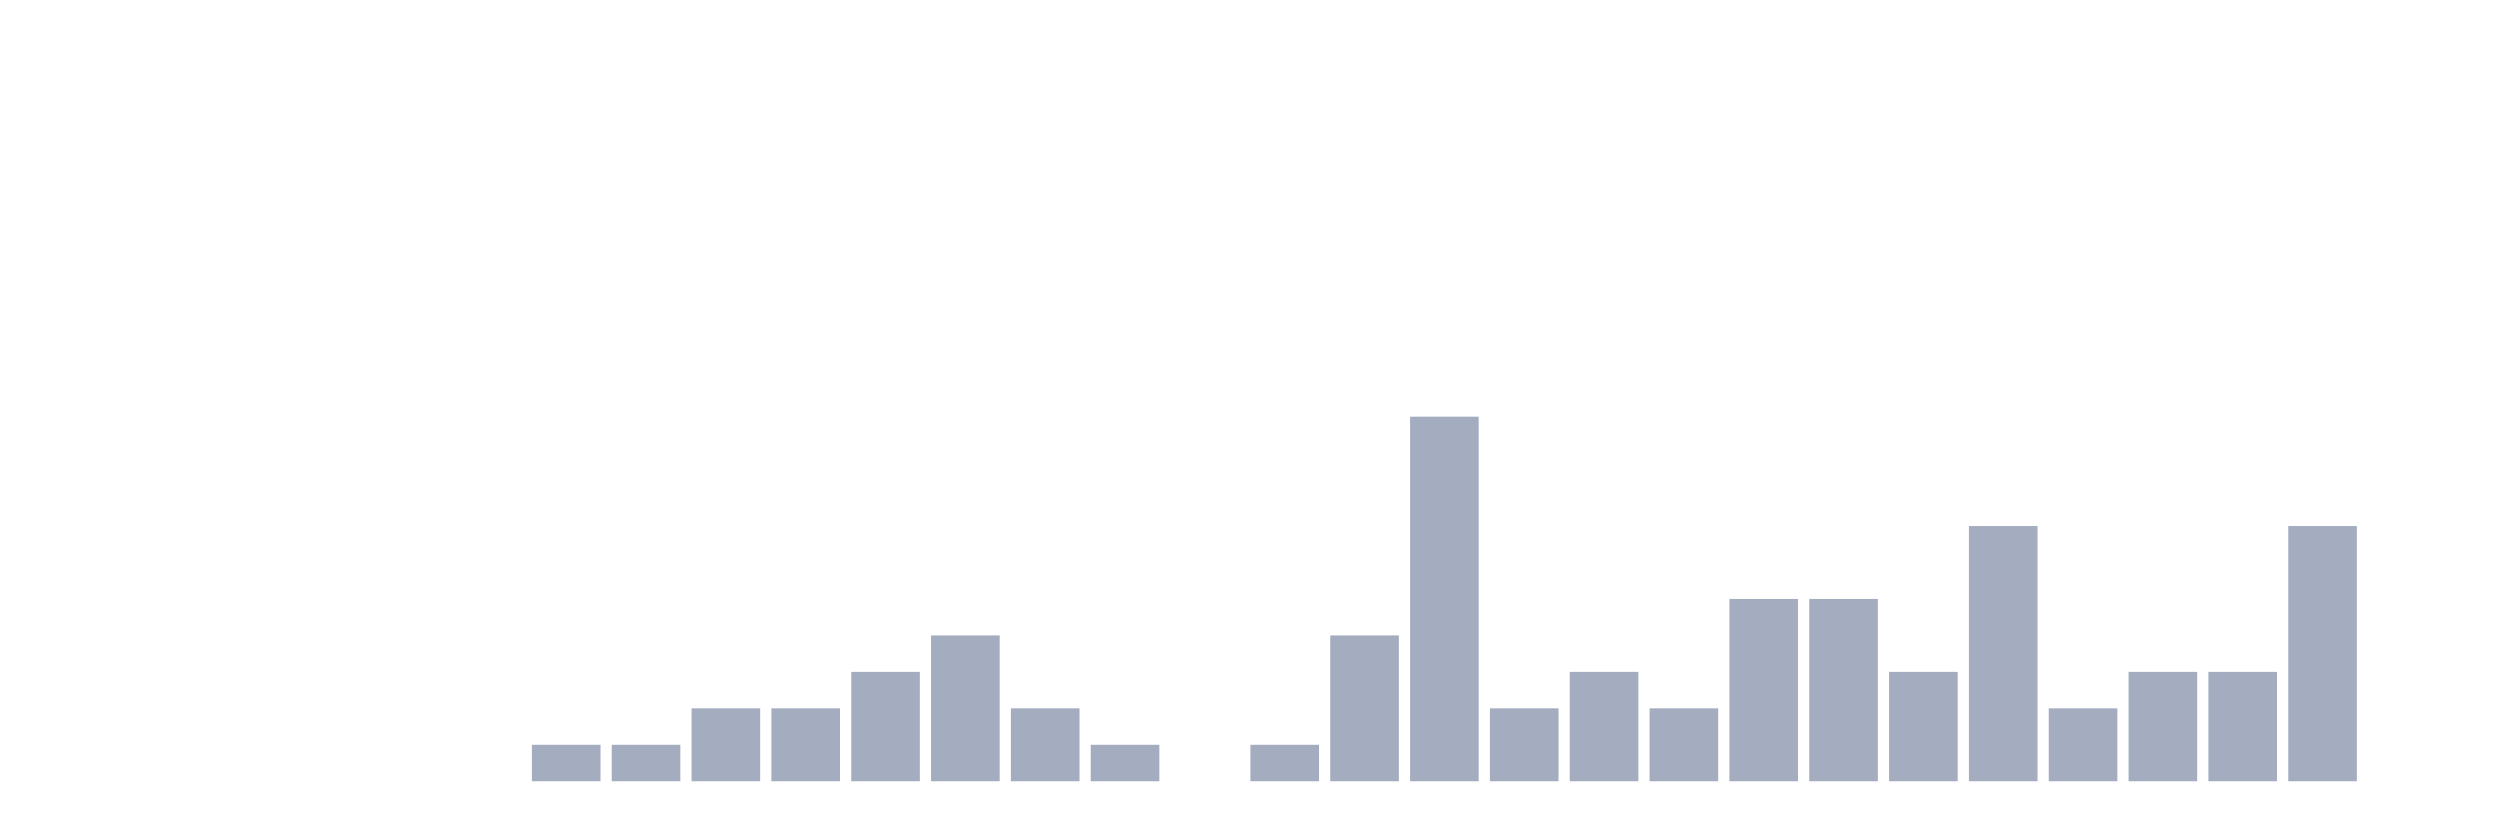
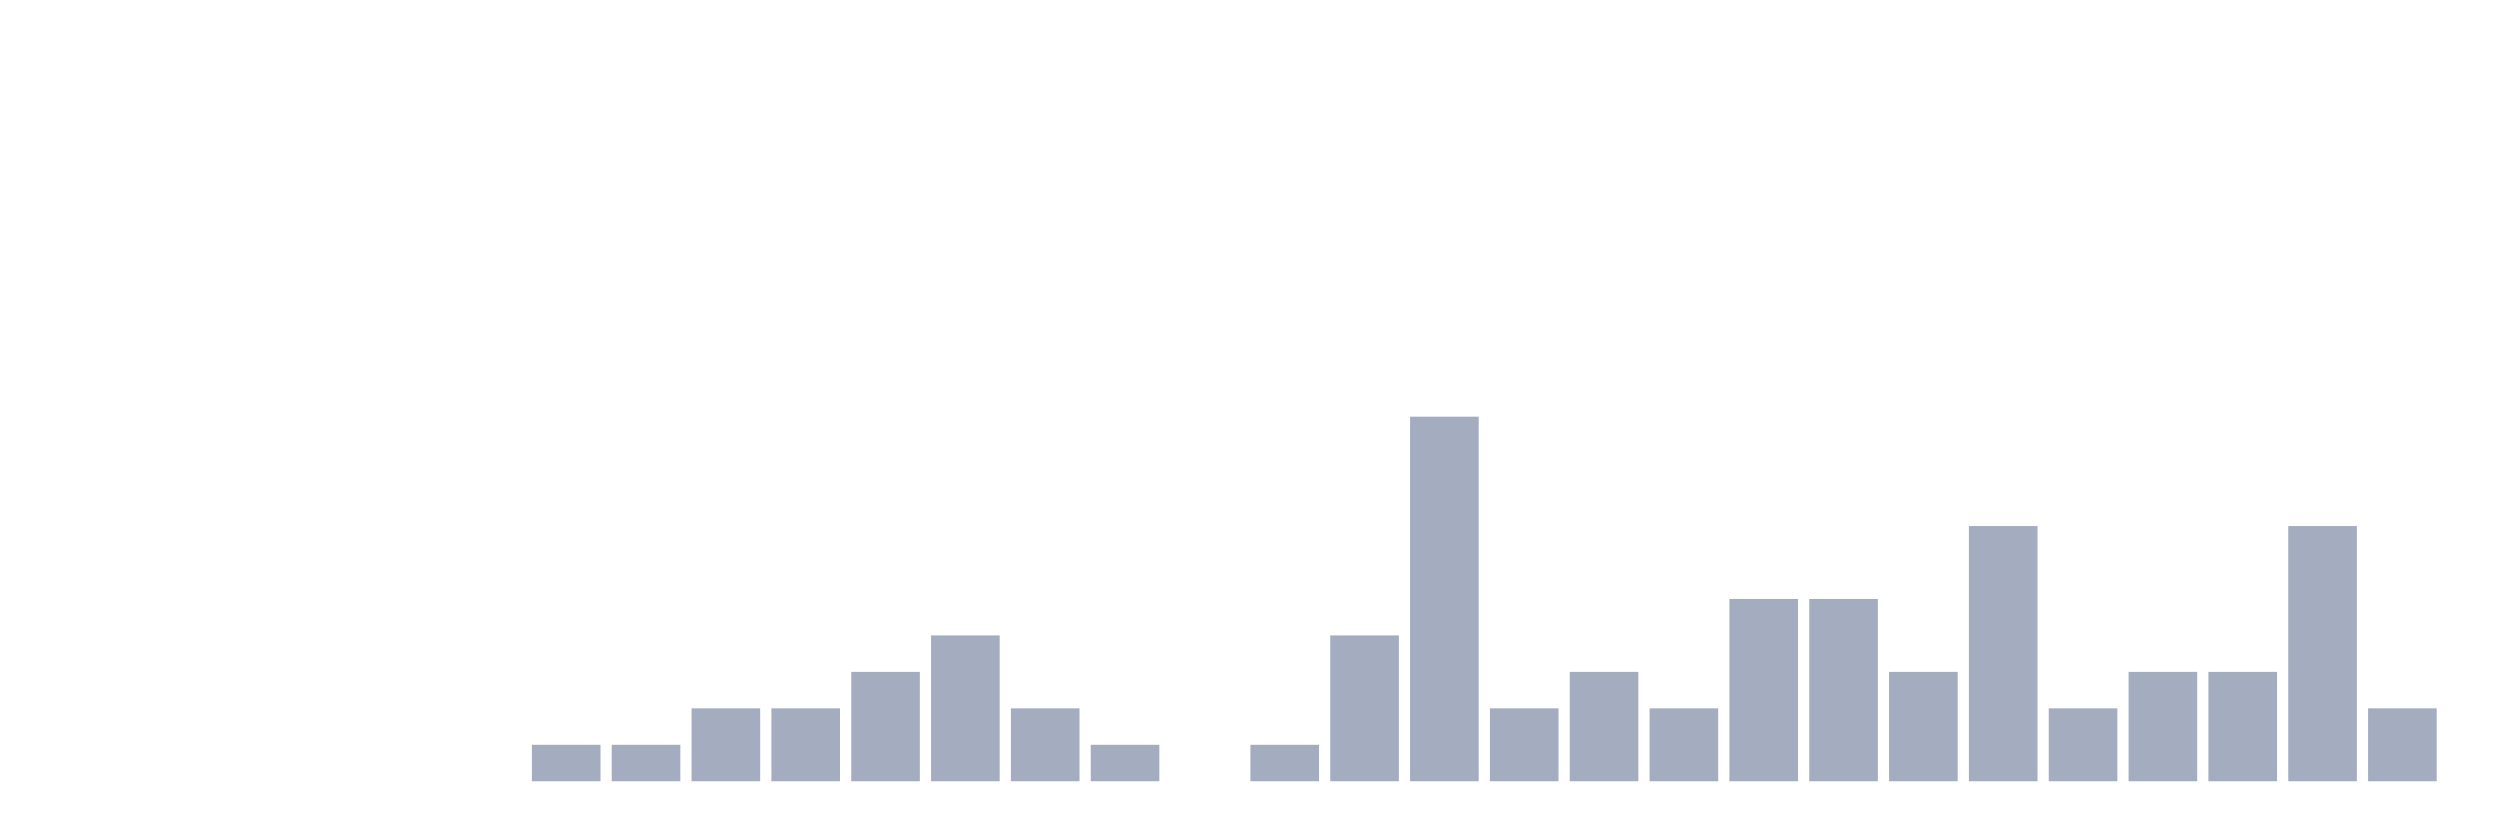
<svg xmlns="http://www.w3.org/2000/svg" viewBox="0 0 480 160">
  <g transform="translate(10,10)">
    <rect class="bar" x="0.153" width="13.175" y="140" height="0" fill="rgb(164,173,192)" />
    <rect class="bar" x="15.482" width="13.175" y="140" height="0" fill="rgb(164,173,192)" />
    <rect class="bar" x="30.81" width="13.175" y="140" height="0" fill="rgb(164,173,192)" />
    <rect class="bar" x="46.138" width="13.175" y="140" height="0" fill="rgb(164,173,192)" />
    <rect class="bar" x="61.466" width="13.175" y="140" height="0" fill="rgb(164,173,192)" />
    <rect class="bar" x="76.794" width="13.175" y="140" height="0" fill="rgb(164,173,192)" />
    <rect class="bar" x="92.123" width="13.175" y="133" height="7" fill="rgb(164,173,192)" />
    <rect class="bar" x="107.451" width="13.175" y="133" height="7" fill="rgb(164,173,192)" />
    <rect class="bar" x="122.779" width="13.175" y="126" height="14" fill="rgb(164,173,192)" />
    <rect class="bar" x="138.107" width="13.175" y="126" height="14" fill="rgb(164,173,192)" />
    <rect class="bar" x="153.436" width="13.175" y="119" height="21" fill="rgb(164,173,192)" />
    <rect class="bar" x="168.764" width="13.175" y="112" height="28" fill="rgb(164,173,192)" />
    <rect class="bar" x="184.092" width="13.175" y="126" height="14" fill="rgb(164,173,192)" />
    <rect class="bar" x="199.42" width="13.175" y="133" height="7" fill="rgb(164,173,192)" />
    <rect class="bar" x="214.748" width="13.175" y="140" height="0" fill="rgb(164,173,192)" />
    <rect class="bar" x="230.077" width="13.175" y="133" height="7" fill="rgb(164,173,192)" />
    <rect class="bar" x="245.405" width="13.175" y="112" height="28" fill="rgb(164,173,192)" />
    <rect class="bar" x="260.733" width="13.175" y="70" height="70" fill="rgb(164,173,192)" />
    <rect class="bar" x="276.061" width="13.175" y="126" height="14" fill="rgb(164,173,192)" />
    <rect class="bar" x="291.39" width="13.175" y="119" height="21" fill="rgb(164,173,192)" />
    <rect class="bar" x="306.718" width="13.175" y="126" height="14" fill="rgb(164,173,192)" />
    <rect class="bar" x="322.046" width="13.175" y="105" height="35" fill="rgb(164,173,192)" />
    <rect class="bar" x="337.374" width="13.175" y="105" height="35" fill="rgb(164,173,192)" />
    <rect class="bar" x="352.702" width="13.175" y="119" height="21" fill="rgb(164,173,192)" />
    <rect class="bar" x="368.031" width="13.175" y="91" height="49" fill="rgb(164,173,192)" />
    <rect class="bar" x="383.359" width="13.175" y="126" height="14" fill="rgb(164,173,192)" />
    <rect class="bar" x="398.687" width="13.175" y="119" height="21" fill="rgb(164,173,192)" />
    <rect class="bar" x="414.015" width="13.175" y="119" height="21" fill="rgb(164,173,192)" />
    <rect class="bar" x="429.344" width="13.175" y="91" height="49" fill="rgb(164,173,192)" />
-     <rect class="bar" x="444.672" width="13.175" y="140" height="0" fill="rgb(164,173,192)" />
+     <rect class="bar" x="444.672" width="13.175" y="126" height="14" fill="rgb(164,173,192)" />
  </g>
</svg>
